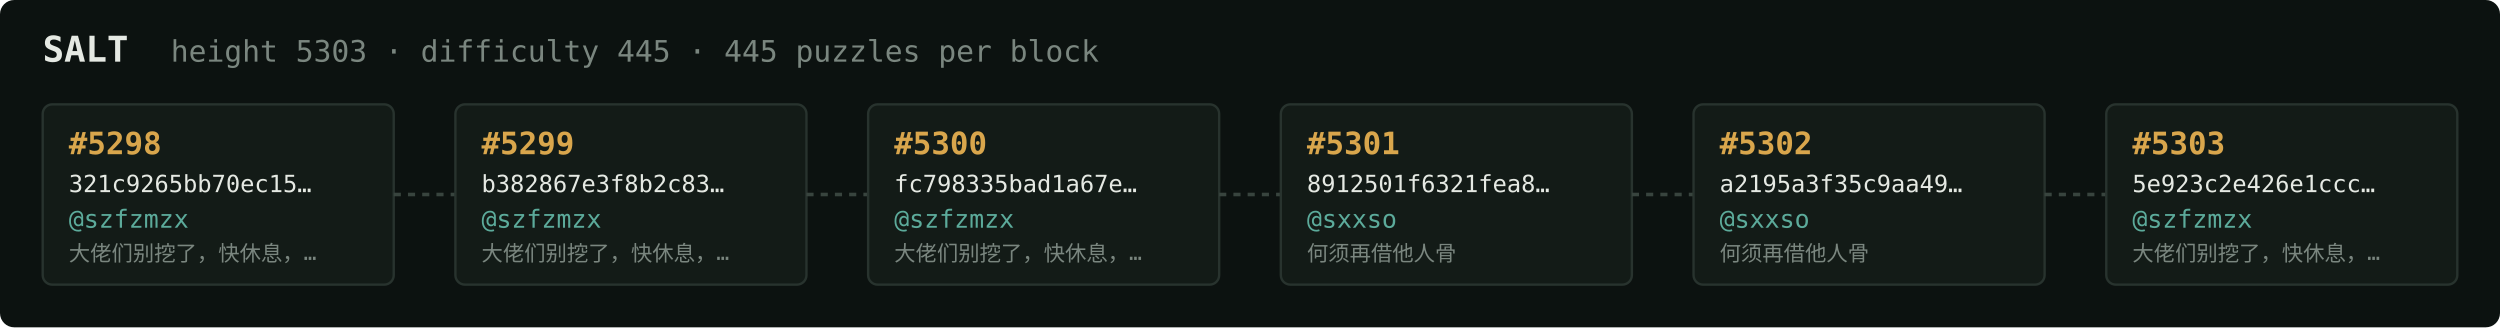
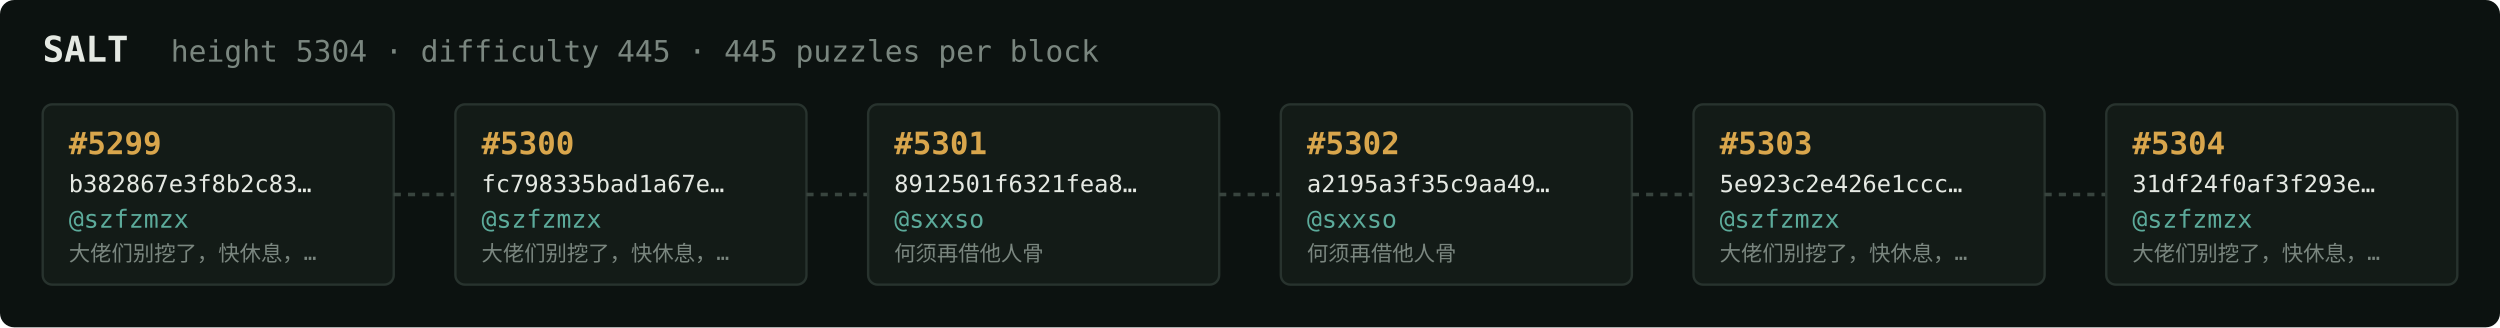
<svg xmlns="http://www.w3.org/2000/svg" width="1054" height="138" viewBox="0 0 1054 138" font-family="ui-monospace,SFMono-Regular,Menlo,monospace">
  <rect fill="#0c1210" width="1054" height="138" rx="6" />
  <text x="18" y="26" fill="#e5e9e3" font-size="15" font-weight="700">SALT</text>
-   <text x="72" y="26" fill="#7a867f" font-size="12.5">height 5303 · difficulty 445 · 445 puzzles per block</text>
+   <text x="72" y="26" fill="#7a867f" font-size="12.5">height 5304 · difficulty 445 · 445 puzzles per block</text>
  <rect x="18" y="44" width="148" height="76" rx="4" fill="#131b17" stroke="#28332e" stroke-width="1" />
-   <text x="29" y="65" fill="#d9a64c" font-size="13" font-weight="700">#5298</text>
-   <text x="29" y="81" fill="#e5e9e3" font-size="10">321c9265bb70ec15…</text>
+   <text x="29" y="65" fill="#d9a64c" font-size="13" font-weight="700">#5299</text>
+   <text x="29" y="81" fill="#e5e9e3" font-size="10">b382867e3f8b2c83…</text>
  <text x="29" y="96" fill="#5cab9b" font-size="10.5">@szfzmzx</text>
  <text x="29" y="110" fill="#7a867f" font-size="9">大佬们别挖了，快休息，…</text>
  <line x1="166" y1="82.0" x2="192" y2="82.0" stroke="#38443e" stroke-width="1.5" stroke-dasharray="3 3" />
  <rect x="192" y="44" width="148" height="76" rx="4" fill="#131b17" stroke="#28332e" stroke-width="1" />
-   <text x="203" y="65" fill="#d9a64c" font-size="13" font-weight="700">#5299</text>
-   <text x="203" y="81" fill="#e5e9e3" font-size="10">b382867e3f8b2c83…</text>
+   <text x="203" y="65" fill="#d9a64c" font-size="13" font-weight="700">#5300</text>
+   <text x="203" y="81" fill="#e5e9e3" font-size="10">fc798335bad1a67e…</text>
  <text x="203" y="96" fill="#5cab9b" font-size="10.5">@szfzmzx</text>
  <text x="203" y="110" fill="#7a867f" font-size="9">大佬们别挖了，快休息，…</text>
  <line x1="340" y1="82.0" x2="366" y2="82.0" stroke="#38443e" stroke-width="1.5" stroke-dasharray="3 3" />
  <rect x="366" y="44" width="148" height="76" rx="4" fill="#131b17" stroke="#28332e" stroke-width="1" />
-   <text x="377" y="65" fill="#d9a64c" font-size="13" font-weight="700">#5300</text>
-   <text x="377" y="81" fill="#e5e9e3" font-size="10">fc798335bad1a67e…</text>
-   <text x="377" y="96" fill="#5cab9b" font-size="10.5">@szfzmzx</text>
-   <text x="377" y="110" fill="#7a867f" font-size="9">大佬们别挖了，快休息，…</text>
+   <text x="377" y="65" fill="#d9a64c" font-size="13" font-weight="700">#5301</text>
+   <text x="377" y="81" fill="#e5e9e3" font-size="10">8912501f6321fea8…</text>
+   <text x="377" y="96" fill="#5cab9b" font-size="10.5">@sxxso</text>
+   <text x="377" y="110" fill="#7a867f" font-size="9">何须再借他人骨</text>
  <line x1="514" y1="82.0" x2="540" y2="82.0" stroke="#38443e" stroke-width="1.5" stroke-dasharray="3 3" />
  <rect x="540" y="44" width="148" height="76" rx="4" fill="#131b17" stroke="#28332e" stroke-width="1" />
-   <text x="551" y="65" fill="#d9a64c" font-size="13" font-weight="700">#5301</text>
-   <text x="551" y="81" fill="#e5e9e3" font-size="10">8912501f6321fea8…</text>
+   <text x="551" y="65" fill="#d9a64c" font-size="13" font-weight="700">#5302</text>
+   <text x="551" y="81" fill="#e5e9e3" font-size="10">a2195a3f35c9aa49…</text>
  <text x="551" y="96" fill="#5cab9b" font-size="10.5">@sxxso</text>
  <text x="551" y="110" fill="#7a867f" font-size="9">何须再借他人骨</text>
  <line x1="688" y1="82.0" x2="714" y2="82.0" stroke="#38443e" stroke-width="1.5" stroke-dasharray="3 3" />
  <rect x="714" y="44" width="148" height="76" rx="4" fill="#131b17" stroke="#28332e" stroke-width="1" />
-   <text x="725" y="65" fill="#d9a64c" font-size="13" font-weight="700">#5302</text>
-   <text x="725" y="81" fill="#e5e9e3" font-size="10">a2195a3f35c9aa49…</text>
-   <text x="725" y="96" fill="#5cab9b" font-size="10.5">@sxxso</text>
-   <text x="725" y="110" fill="#7a867f" font-size="9">何须再借他人骨</text>
+   <text x="725" y="65" fill="#d9a64c" font-size="13" font-weight="700">#5303</text>
+   <text x="725" y="81" fill="#e5e9e3" font-size="10">5e923c2e426e1ccc…</text>
+   <text x="725" y="96" fill="#5cab9b" font-size="10.5">@szfzmzx</text>
+   <text x="725" y="110" fill="#7a867f" font-size="9">大佬们别挖了，快休息，…</text>
  <line x1="862" y1="82.0" x2="888" y2="82.0" stroke="#38443e" stroke-width="1.5" stroke-dasharray="3 3" />
  <rect x="888" y="44" width="148" height="76" rx="4" fill="#131b17" stroke="#28332e" stroke-width="1" />
-   <text x="899" y="65" fill="#d9a64c" font-size="13" font-weight="700">#5303</text>
-   <text x="899" y="81" fill="#e5e9e3" font-size="10">5e923c2e426e1ccc…</text>
+   <text x="899" y="65" fill="#d9a64c" font-size="13" font-weight="700">#5304</text>
+   <text x="899" y="81" fill="#e5e9e3" font-size="10">31df24f0af3f293e…</text>
  <text x="899" y="96" fill="#5cab9b" font-size="10.5">@szfzmzx</text>
  <text x="899" y="110" fill="#7a867f" font-size="9">大佬们别挖了，快休息，…</text>
</svg>
